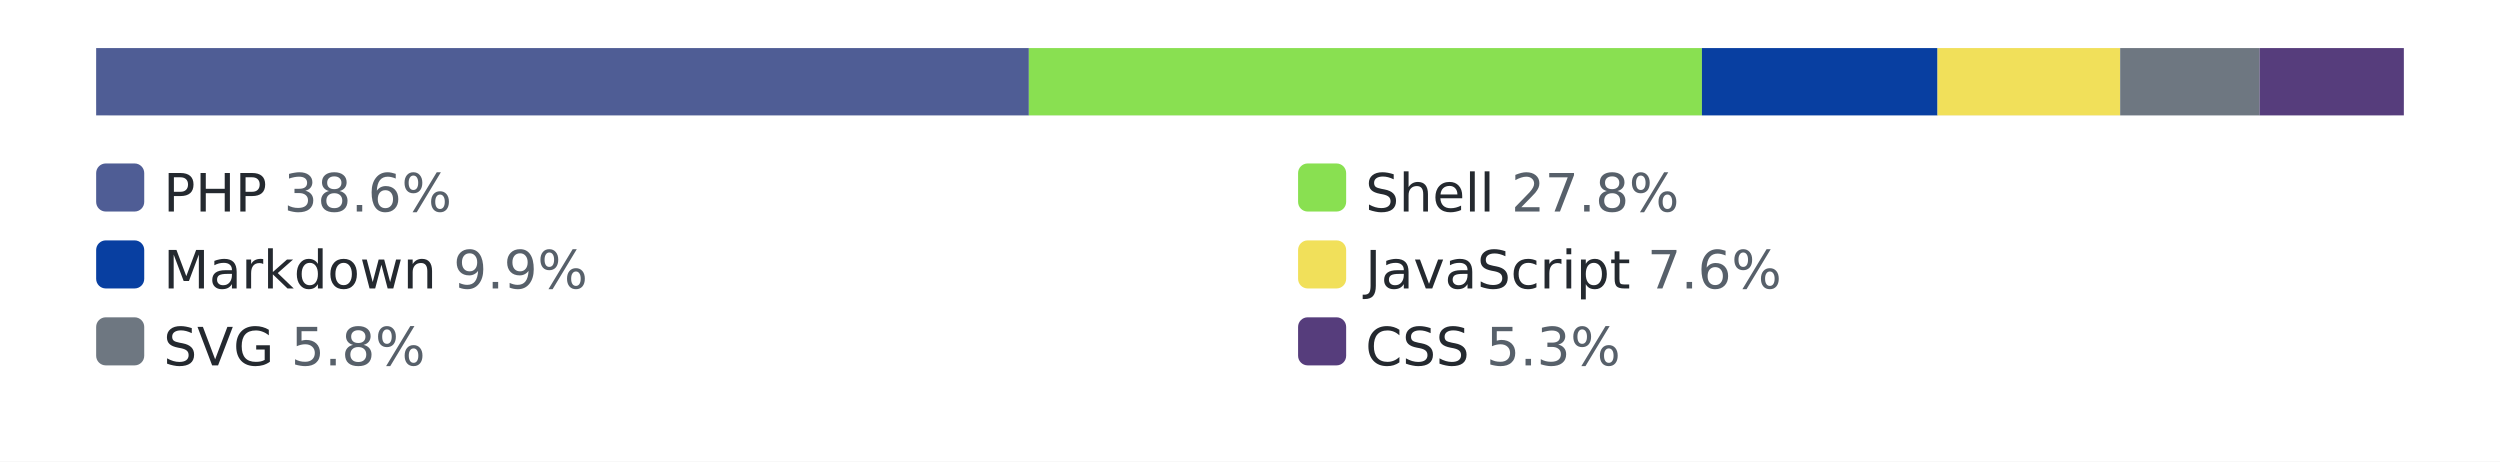
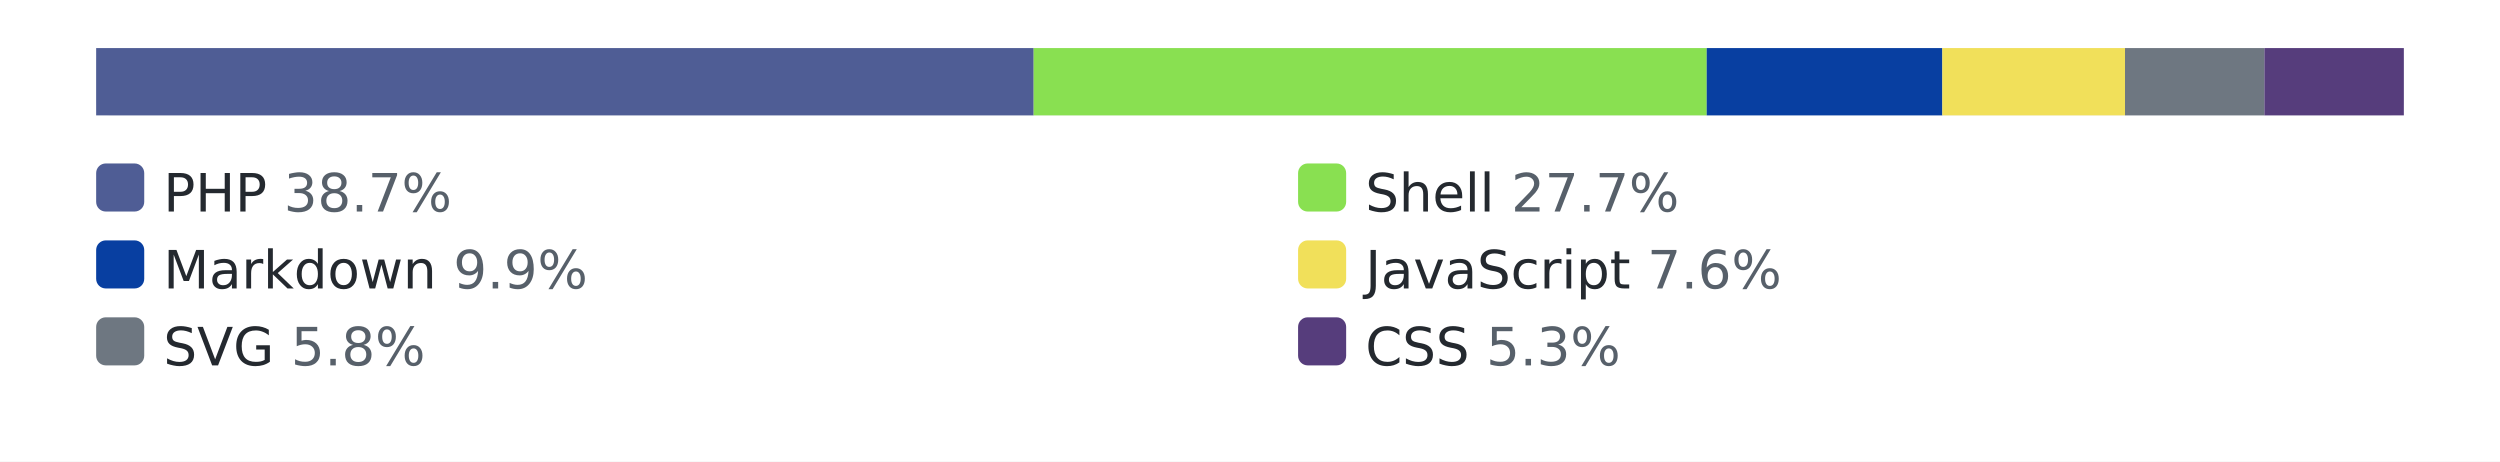
<svg xmlns="http://www.w3.org/2000/svg" width="520" height="96" role="img" aria-label="languages by lines of code">
  <style>.bg{fill:#ffffff}.track{fill:#eaecef}.lbl{fill:#24292f}.pct{fill:#57606a}@media (prefers-color-scheme: dark){.bg{fill:#0d1117}.track{fill:#30363d}.lbl{fill:#e6edf3}.pct{fill:#8b949e}}</style>
  <rect class="bg" width="520" height="96" />
  <rect class="track" x="20" y="10" width="480" height="14" rx="3" />
-   <rect x="20" y="10" width="194" height="14" fill="#4F5D95" />
-   <rect x="214" y="10" width="140" height="14" fill="#89e051" />
-   <rect x="354" y="10" width="49" height="14" fill="#083fa1" />
-   <rect x="403" y="10" width="38" height="14" fill="#f1e05a" />
-   <rect x="441" y="10" width="29" height="14" fill="#6e7781" />
-   <rect x="470" y="10" width="30" height="14" fill="#563d7c" />
+   <rect x="20" y="10" width="195" height="14" fill="#4F5D95" />
+   <rect x="215" y="10" width="140" height="14" fill="#89e051" />
+   <rect x="355" y="10" width="49" height="14" fill="#083fa1" />
+   <rect x="404" y="10" width="38" height="14" fill="#f1e05a" />
+   <rect x="442" y="10" width="29" height="14" fill="#6e7781" />
+   <rect x="471" y="10" width="29" height="14" fill="#563d7c" />
  <rect x="20" y="34" width="10" height="10" rx="2" fill="#4F5D95" />
-   <text x="34" y="44" font-family="Verdana,Geneva,DejaVu Sans,sans-serif" font-size="11" class="lbl">PHP <tspan class="pct">38.6%</tspan>
+   <text x="34" y="44" font-family="Verdana,Geneva,DejaVu Sans,sans-serif" font-size="11" class="lbl">PHP <tspan class="pct">38.7%</tspan>
  </text>
  <rect x="270" y="34" width="10" height="10" rx="2" fill="#89e051" />
-   <text x="284" y="44" font-family="Verdana,Geneva,DejaVu Sans,sans-serif" font-size="11" class="lbl">Shell <tspan class="pct">27.8%</tspan>
+   <text x="284" y="44" font-family="Verdana,Geneva,DejaVu Sans,sans-serif" font-size="11" class="lbl">Shell <tspan class="pct">27.7%</tspan>
  </text>
  <rect x="20" y="50" width="10" height="10" rx="2" fill="#083fa1" />
  <text x="34" y="60" font-family="Verdana,Geneva,DejaVu Sans,sans-serif" font-size="11" class="lbl">Markdown <tspan class="pct">9.9%</tspan>
  </text>
  <rect x="270" y="50" width="10" height="10" rx="2" fill="#f1e05a" />
  <text x="284" y="60" font-family="Verdana,Geneva,DejaVu Sans,sans-serif" font-size="11" class="lbl">JavaScript <tspan class="pct">7.6%</tspan>
  </text>
  <rect x="20" y="66" width="10" height="10" rx="2" fill="#6e7781" />
  <text x="34" y="76" font-family="Verdana,Geneva,DejaVu Sans,sans-serif" font-size="11" class="lbl">SVG <tspan class="pct">5.8%</tspan>
  </text>
  <rect x="270" y="66" width="10" height="10" rx="2" fill="#563d7c" />
  <text x="284" y="76" font-family="Verdana,Geneva,DejaVu Sans,sans-serif" font-size="11" class="lbl">CSS <tspan class="pct">5.3%</tspan>
  </text>
</svg>
